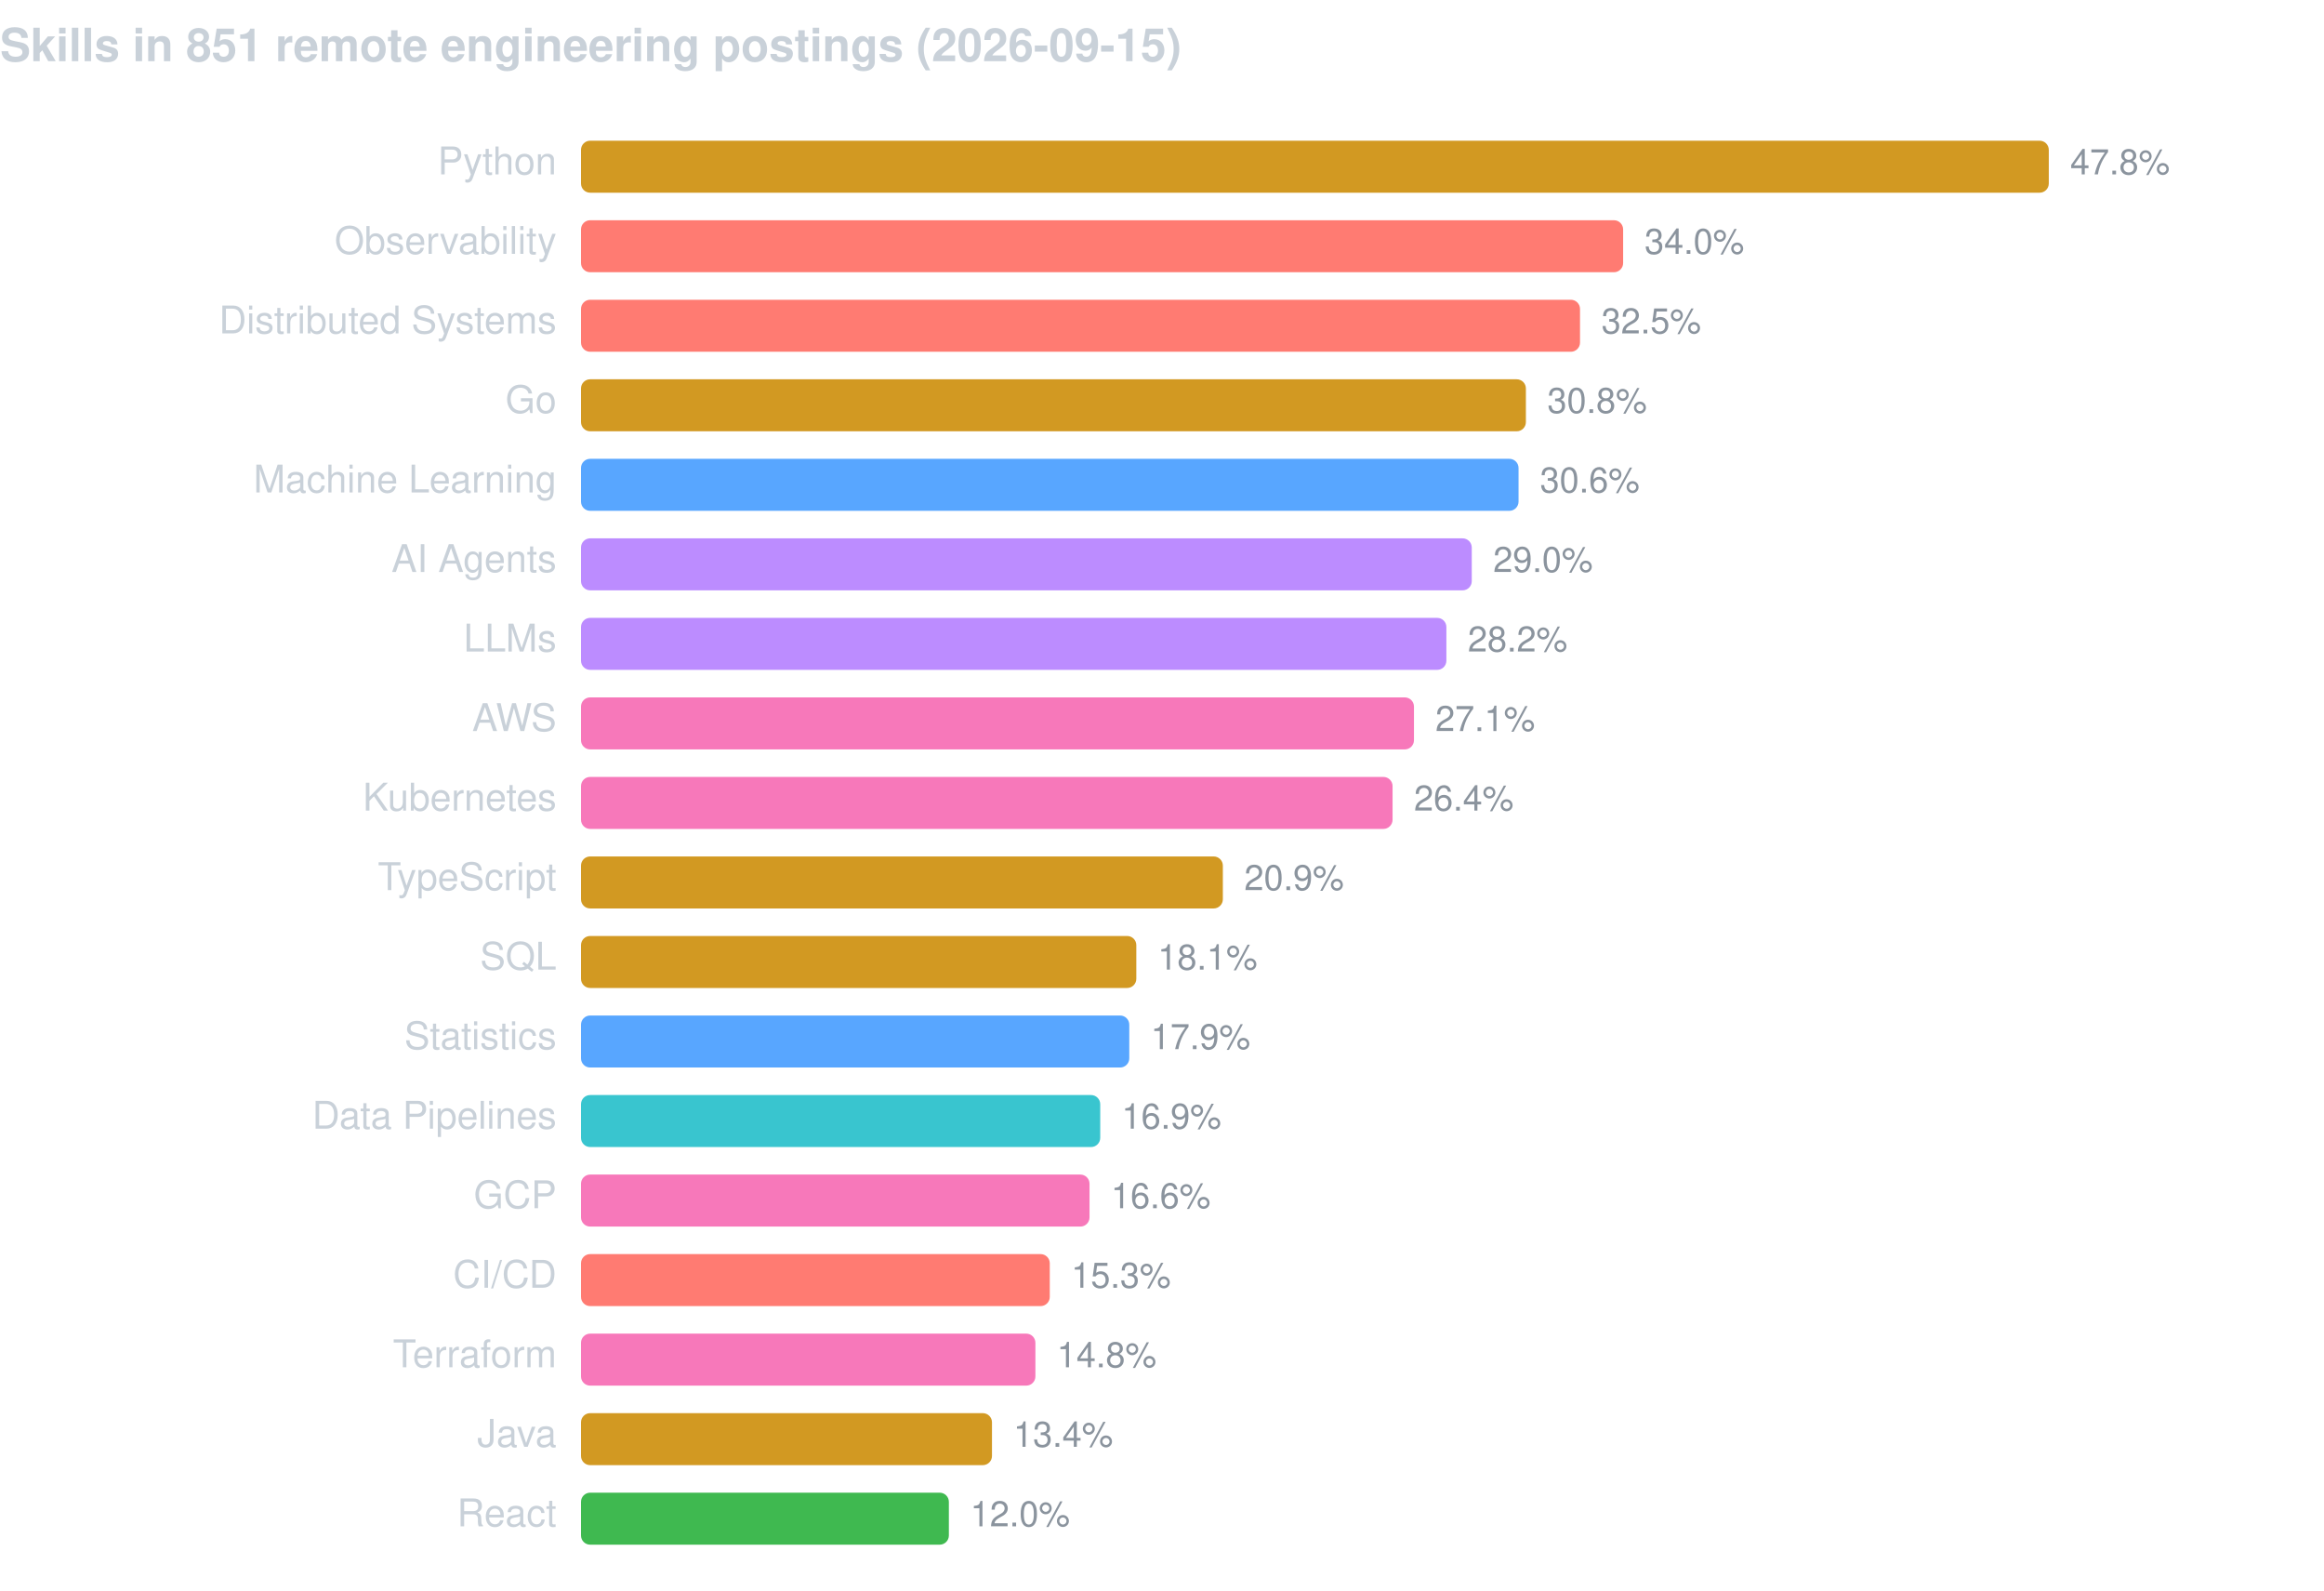
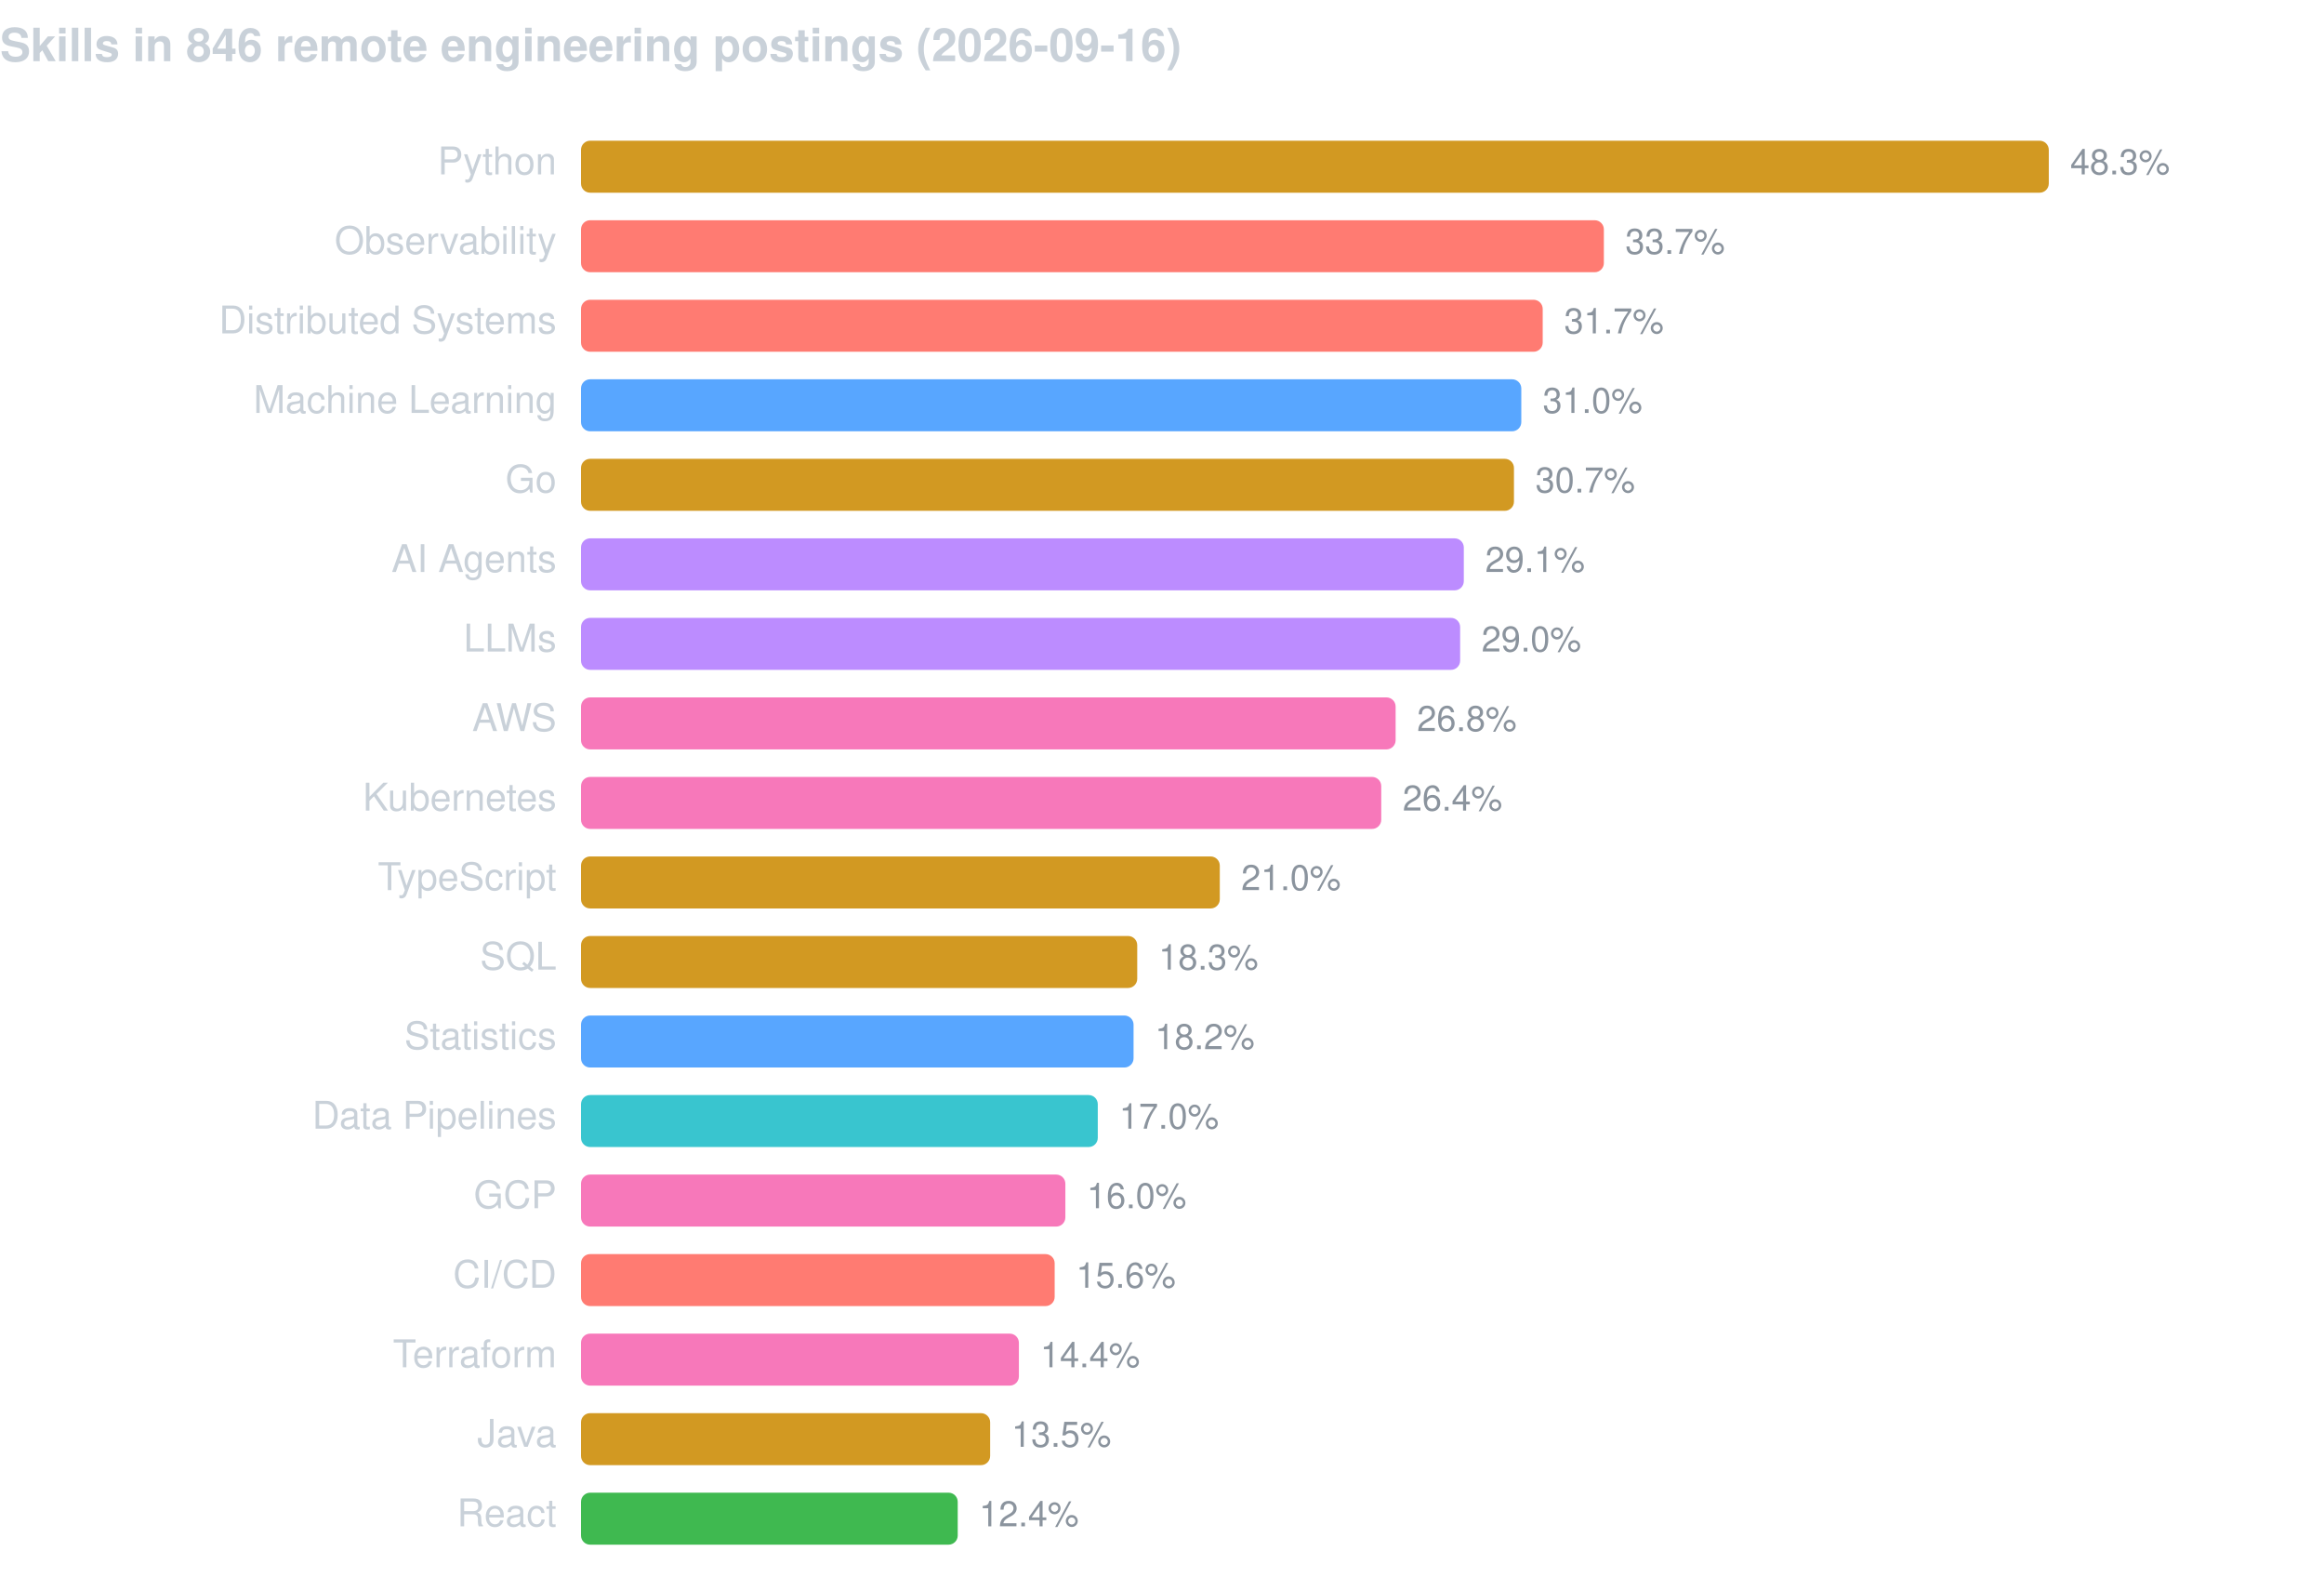
<svg xmlns="http://www.w3.org/2000/svg" width="760" height="520" viewBox="0 0 760 520" font-family="-apple-system,BlinkMacSystemFont,Segoe UI,Helvetica,Arial,sans-serif">
-   <text x="0" y="20" fill="#c9d1d9" font-size="15" font-weight="600">Skills in 851 remote engineering postings (2026-09-15)</text>
+   <text x="0" y="20" fill="#c9d1d9" font-size="15" font-weight="600">Skills in 846 remote engineering postings (2026-09-16)</text>
  <text x="182" y="57" fill="#c9d1d9" font-size="12.5" text-anchor="end">Python</text>
  <rect x="190" y="46" width="480.0" height="17" rx="3" fill="#d29922" />
-   <text x="677.0" y="57" fill="#8b949e" font-size="11.5">47.8%</text>
+   <text x="677.0" y="57" fill="#8b949e" font-size="11.5">48.3%</text>
  <text x="182" y="83" fill="#c9d1d9" font-size="12.5" text-anchor="end">Observability</text>
-   <rect x="190" y="72" width="340.8" height="17" rx="3" fill="#ff7b72" />
-   <text x="537.8" y="83" fill="#8b949e" font-size="11.5">34.0%</text>
+   <rect x="190" y="72" width="334.5" height="17" rx="3" fill="#ff7b72" />
+   <text x="531.5" y="83" fill="#8b949e" font-size="11.5">33.7%</text>
  <text x="182" y="109" fill="#c9d1d9" font-size="12.5" text-anchor="end">Distributed Systems</text>
-   <rect x="190" y="98" width="326.7" height="17" rx="3" fill="#ff7b72" />
-   <text x="523.7" y="109" fill="#8b949e" font-size="11.5">32.5%</text>
-   <text x="182" y="135" fill="#c9d1d9" font-size="12.5" text-anchor="end">Go</text>
-   <rect x="190" y="124" width="309.0" height="17" rx="3" fill="#d29922" />
-   <text x="506.0" y="135" fill="#8b949e" font-size="11.5">30.8%</text>
-   <text x="182" y="161" fill="#c9d1d9" font-size="12.5" text-anchor="end">Machine Learning</text>
-   <rect x="190" y="150" width="306.6" height="17" rx="3" fill="#58a6ff" />
-   <text x="503.6" y="161" fill="#8b949e" font-size="11.5">30.6%</text>
+   <rect x="190" y="98" width="314.5" height="17" rx="3" fill="#ff7b72" />
+   <text x="511.5" y="109" fill="#8b949e" font-size="11.5">31.7%</text>
+   <text x="182" y="135" fill="#c9d1d9" font-size="12.5" text-anchor="end">Machine Learning</text>
+   <rect x="190" y="124" width="307.5" height="17" rx="3" fill="#58a6ff" />
+   <text x="504.5" y="135" fill="#8b949e" font-size="11.5">31.0%</text>
+   <text x="182" y="161" fill="#c9d1d9" font-size="12.5" text-anchor="end">Go</text>
+   <rect x="190" y="150" width="305.1" height="17" rx="3" fill="#d29922" />
+   <text x="502.1" y="161" fill="#8b949e" font-size="11.5">30.7%</text>
  <text x="182" y="187" fill="#c9d1d9" font-size="12.5" text-anchor="end">AI Agents</text>
-   <rect x="190" y="176" width="291.3" height="17" rx="3" fill="#bc8cff" />
-   <text x="488.3" y="187" fill="#8b949e" font-size="11.5">29.0%</text>
+   <rect x="190" y="176" width="288.7" height="17" rx="3" fill="#bc8cff" />
+   <text x="485.7" y="187" fill="#8b949e" font-size="11.5">29.1%</text>
  <text x="182" y="213" fill="#c9d1d9" font-size="12.5" text-anchor="end">LLMs</text>
-   <rect x="190" y="202" width="283.0" height="17" rx="3" fill="#bc8cff" />
-   <text x="480.0" y="213" fill="#8b949e" font-size="11.5">28.2%</text>
+   <rect x="190" y="202" width="287.5" height="17" rx="3" fill="#bc8cff" />
+   <text x="484.5" y="213" fill="#8b949e" font-size="11.5">29.0%</text>
  <text x="182" y="239" fill="#c9d1d9" font-size="12.5" text-anchor="end">AWS</text>
-   <rect x="190" y="228" width="272.4" height="17" rx="3" fill="#f778ba" />
-   <text x="469.4" y="239" fill="#8b949e" font-size="11.5">27.1%</text>
+   <rect x="190" y="228" width="266.4" height="17" rx="3" fill="#f778ba" />
+   <text x="463.4" y="239" fill="#8b949e" font-size="11.5">26.8%</text>
  <text x="182" y="265" fill="#c9d1d9" font-size="12.5" text-anchor="end">Kubernetes</text>
-   <rect x="190" y="254" width="265.4" height="17" rx="3" fill="#f778ba" />
-   <text x="462.4" y="265" fill="#8b949e" font-size="11.5">26.4%</text>
+   <rect x="190" y="254" width="261.7" height="17" rx="3" fill="#f778ba" />
+   <text x="458.7" y="265" fill="#8b949e" font-size="11.5">26.4%</text>
  <text x="182" y="291" fill="#c9d1d9" font-size="12.5" text-anchor="end">TypeScript</text>
-   <rect x="190" y="280" width="209.9" height="17" rx="3" fill="#d29922" />
-   <text x="406.9" y="291" fill="#8b949e" font-size="11.5">20.9%</text>
+   <rect x="190" y="280" width="208.9" height="17" rx="3" fill="#d29922" />
+   <text x="405.9" y="291" fill="#8b949e" font-size="11.5">21.0%</text>
  <text x="182" y="317" fill="#c9d1d9" font-size="12.5" text-anchor="end">SQL</text>
-   <rect x="190" y="306" width="181.6" height="17" rx="3" fill="#d29922" />
-   <text x="378.6" y="317" fill="#8b949e" font-size="11.5">18.1%</text>
+   <rect x="190" y="306" width="181.9" height="17" rx="3" fill="#d29922" />
+   <text x="378.9" y="317" fill="#8b949e" font-size="11.5">18.3%</text>
  <text x="182" y="343" fill="#c9d1d9" font-size="12.5" text-anchor="end">Statistics</text>
-   <rect x="190" y="332" width="179.3" height="17" rx="3" fill="#58a6ff" />
-   <text x="376.3" y="343" fill="#8b949e" font-size="11.5">17.9%</text>
+   <rect x="190" y="332" width="180.7" height="17" rx="3" fill="#58a6ff" />
+   <text x="377.7" y="343" fill="#8b949e" font-size="11.5">18.2%</text>
  <text x="182" y="369" fill="#c9d1d9" font-size="12.5" text-anchor="end">Data Pipelines</text>
-   <rect x="190" y="358" width="169.8" height="17" rx="3" fill="#39c5cf" />
-   <text x="366.8" y="369" fill="#8b949e" font-size="11.5">16.9%</text>
+   <rect x="190" y="358" width="169.0" height="17" rx="3" fill="#39c5cf" />
+   <text x="366.0" y="369" fill="#8b949e" font-size="11.5">17.0%</text>
  <text x="182" y="395" fill="#c9d1d9" font-size="12.5" text-anchor="end">GCP</text>
-   <rect x="190" y="384" width="166.3" height="17" rx="3" fill="#f778ba" />
-   <text x="363.3" y="395" fill="#8b949e" font-size="11.5">16.6%</text>
+   <rect x="190" y="384" width="158.4" height="17" rx="3" fill="#f778ba" />
+   <text x="355.4" y="395" fill="#8b949e" font-size="11.5">16.0%</text>
  <text x="182" y="421" fill="#c9d1d9" font-size="12.5" text-anchor="end">CI/CD</text>
-   <rect x="190" y="410" width="153.3" height="17" rx="3" fill="#ff7b72" />
-   <text x="350.3" y="421" fill="#8b949e" font-size="11.5">15.3%</text>
+   <rect x="190" y="410" width="154.9" height="17" rx="3" fill="#ff7b72" />
+   <text x="351.9" y="421" fill="#8b949e" font-size="11.5">15.6%</text>
  <text x="182" y="447" fill="#c9d1d9" font-size="12.5" text-anchor="end">Terraform</text>
-   <rect x="190" y="436" width="148.6" height="17" rx="3" fill="#f778ba" />
-   <text x="345.6" y="447" fill="#8b949e" font-size="11.5">14.8%</text>
+   <rect x="190" y="436" width="143.2" height="17" rx="3" fill="#f778ba" />
+   <text x="340.2" y="447" fill="#8b949e" font-size="11.5">14.4%</text>
  <text x="182" y="473" fill="#c9d1d9" font-size="12.5" text-anchor="end">Java</text>
-   <rect x="190" y="462" width="134.4" height="17" rx="3" fill="#d29922" />
-   <text x="331.4" y="473" fill="#8b949e" font-size="11.5">13.4%</text>
+   <rect x="190" y="462" width="133.8" height="17" rx="3" fill="#d29922" />
+   <text x="330.8" y="473" fill="#8b949e" font-size="11.5">13.5%</text>
  <text x="182" y="499" fill="#c9d1d9" font-size="12.5" text-anchor="end">React</text>
-   <rect x="190" y="488" width="120.3" height="17" rx="3" fill="#3fb950" />
-   <text x="317.3" y="499" fill="#8b949e" font-size="11.5">12.0%</text>
+   <rect x="190" y="488" width="123.2" height="17" rx="3" fill="#3fb950" />
+   <text x="320.2" y="499" fill="#8b949e" font-size="11.5">12.4%</text>
</svg>
